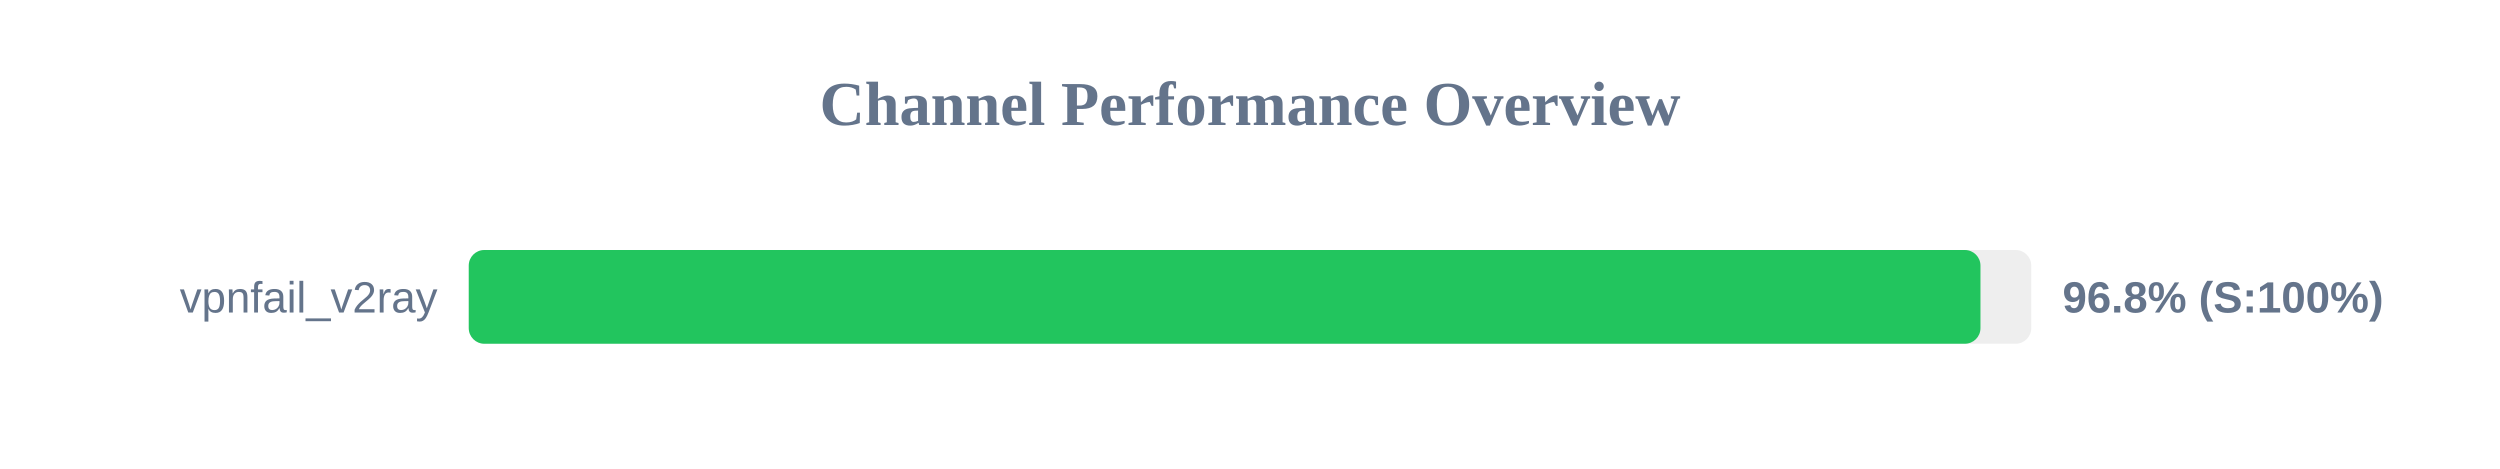
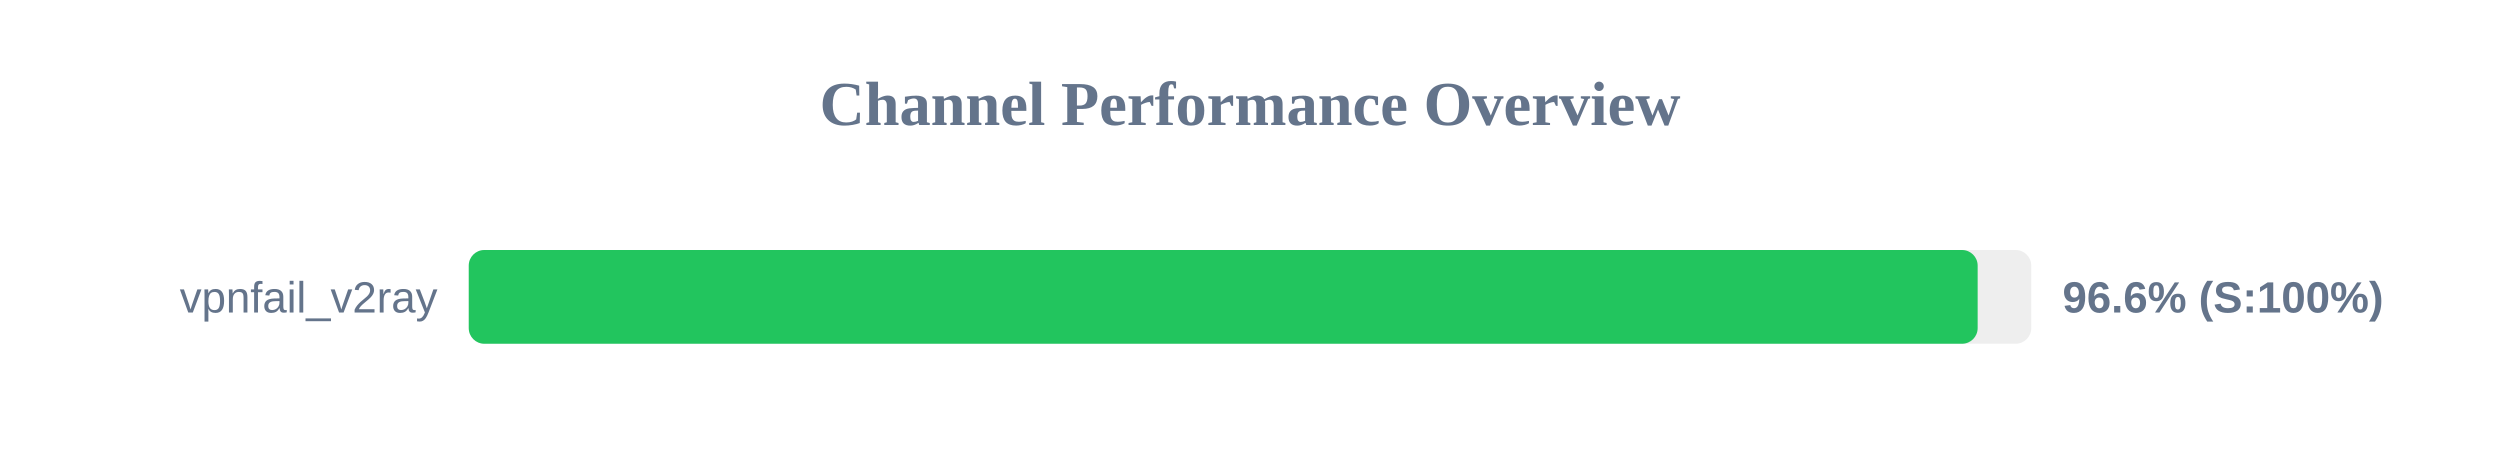
<svg xmlns="http://www.w3.org/2000/svg" width="800" height="150" version="1.1">
  <style>
        .row { font: 14px Arial; fill: #64748b; }
        .score { font: bold 14px Arial; fill: #64748b; }
    </style>
  <text x="400" y="40" text-anchor="middle" font-size="20px" font-weight="bold" fill="#64748b">Channel Performance Overview</text>
  <rect x="150" y="80" width="500" height="30" fill="#eee" rx="5" />
-   <rect x="150" y="80" width="483.75" height="30" fill="#22c55e" rx="5" />
+   <rect x="150" y="80" width="482.85" height="30" fill="#22c55e" rx="5" />
  <text x="140" y="100" text-anchor="end" class="row">vpnfail_v2ray</text>
-   <text x="660" y="100" text-anchor="start" class="score">96.8% (S:100%)</text>
+   <text x="660" y="100" text-anchor="start" class="score">96.6% (S:100%)</text>
</svg>
